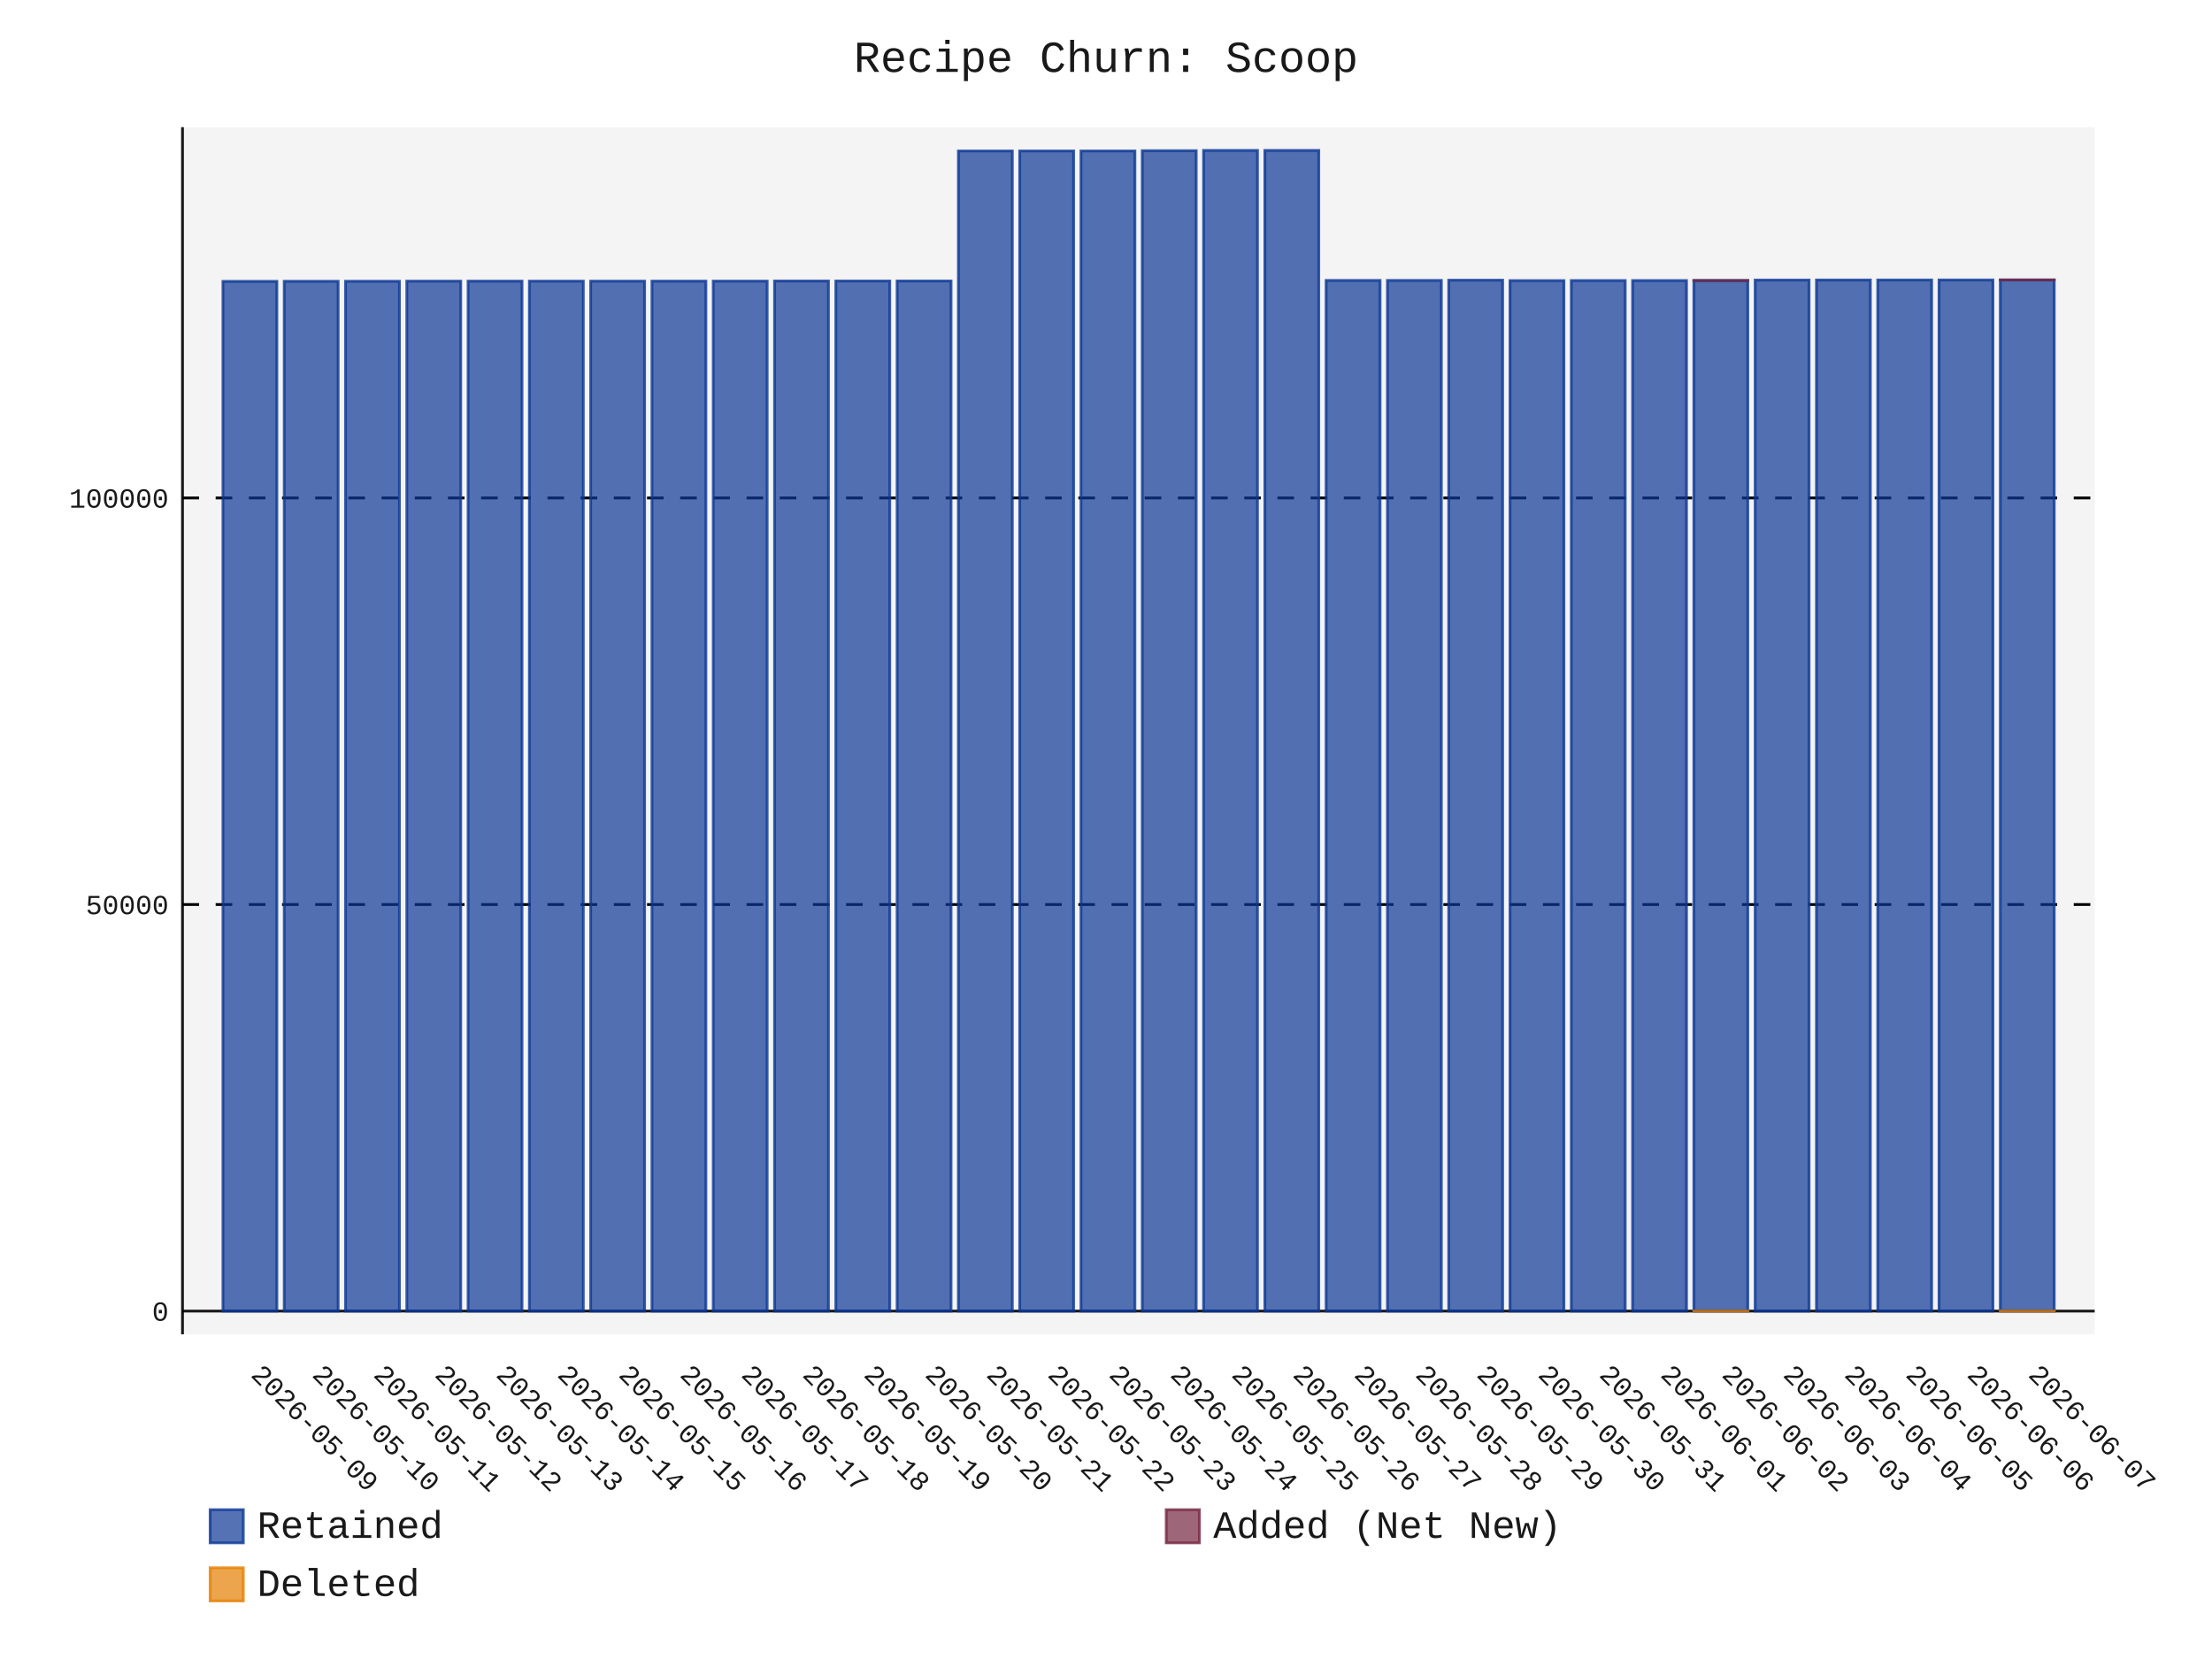
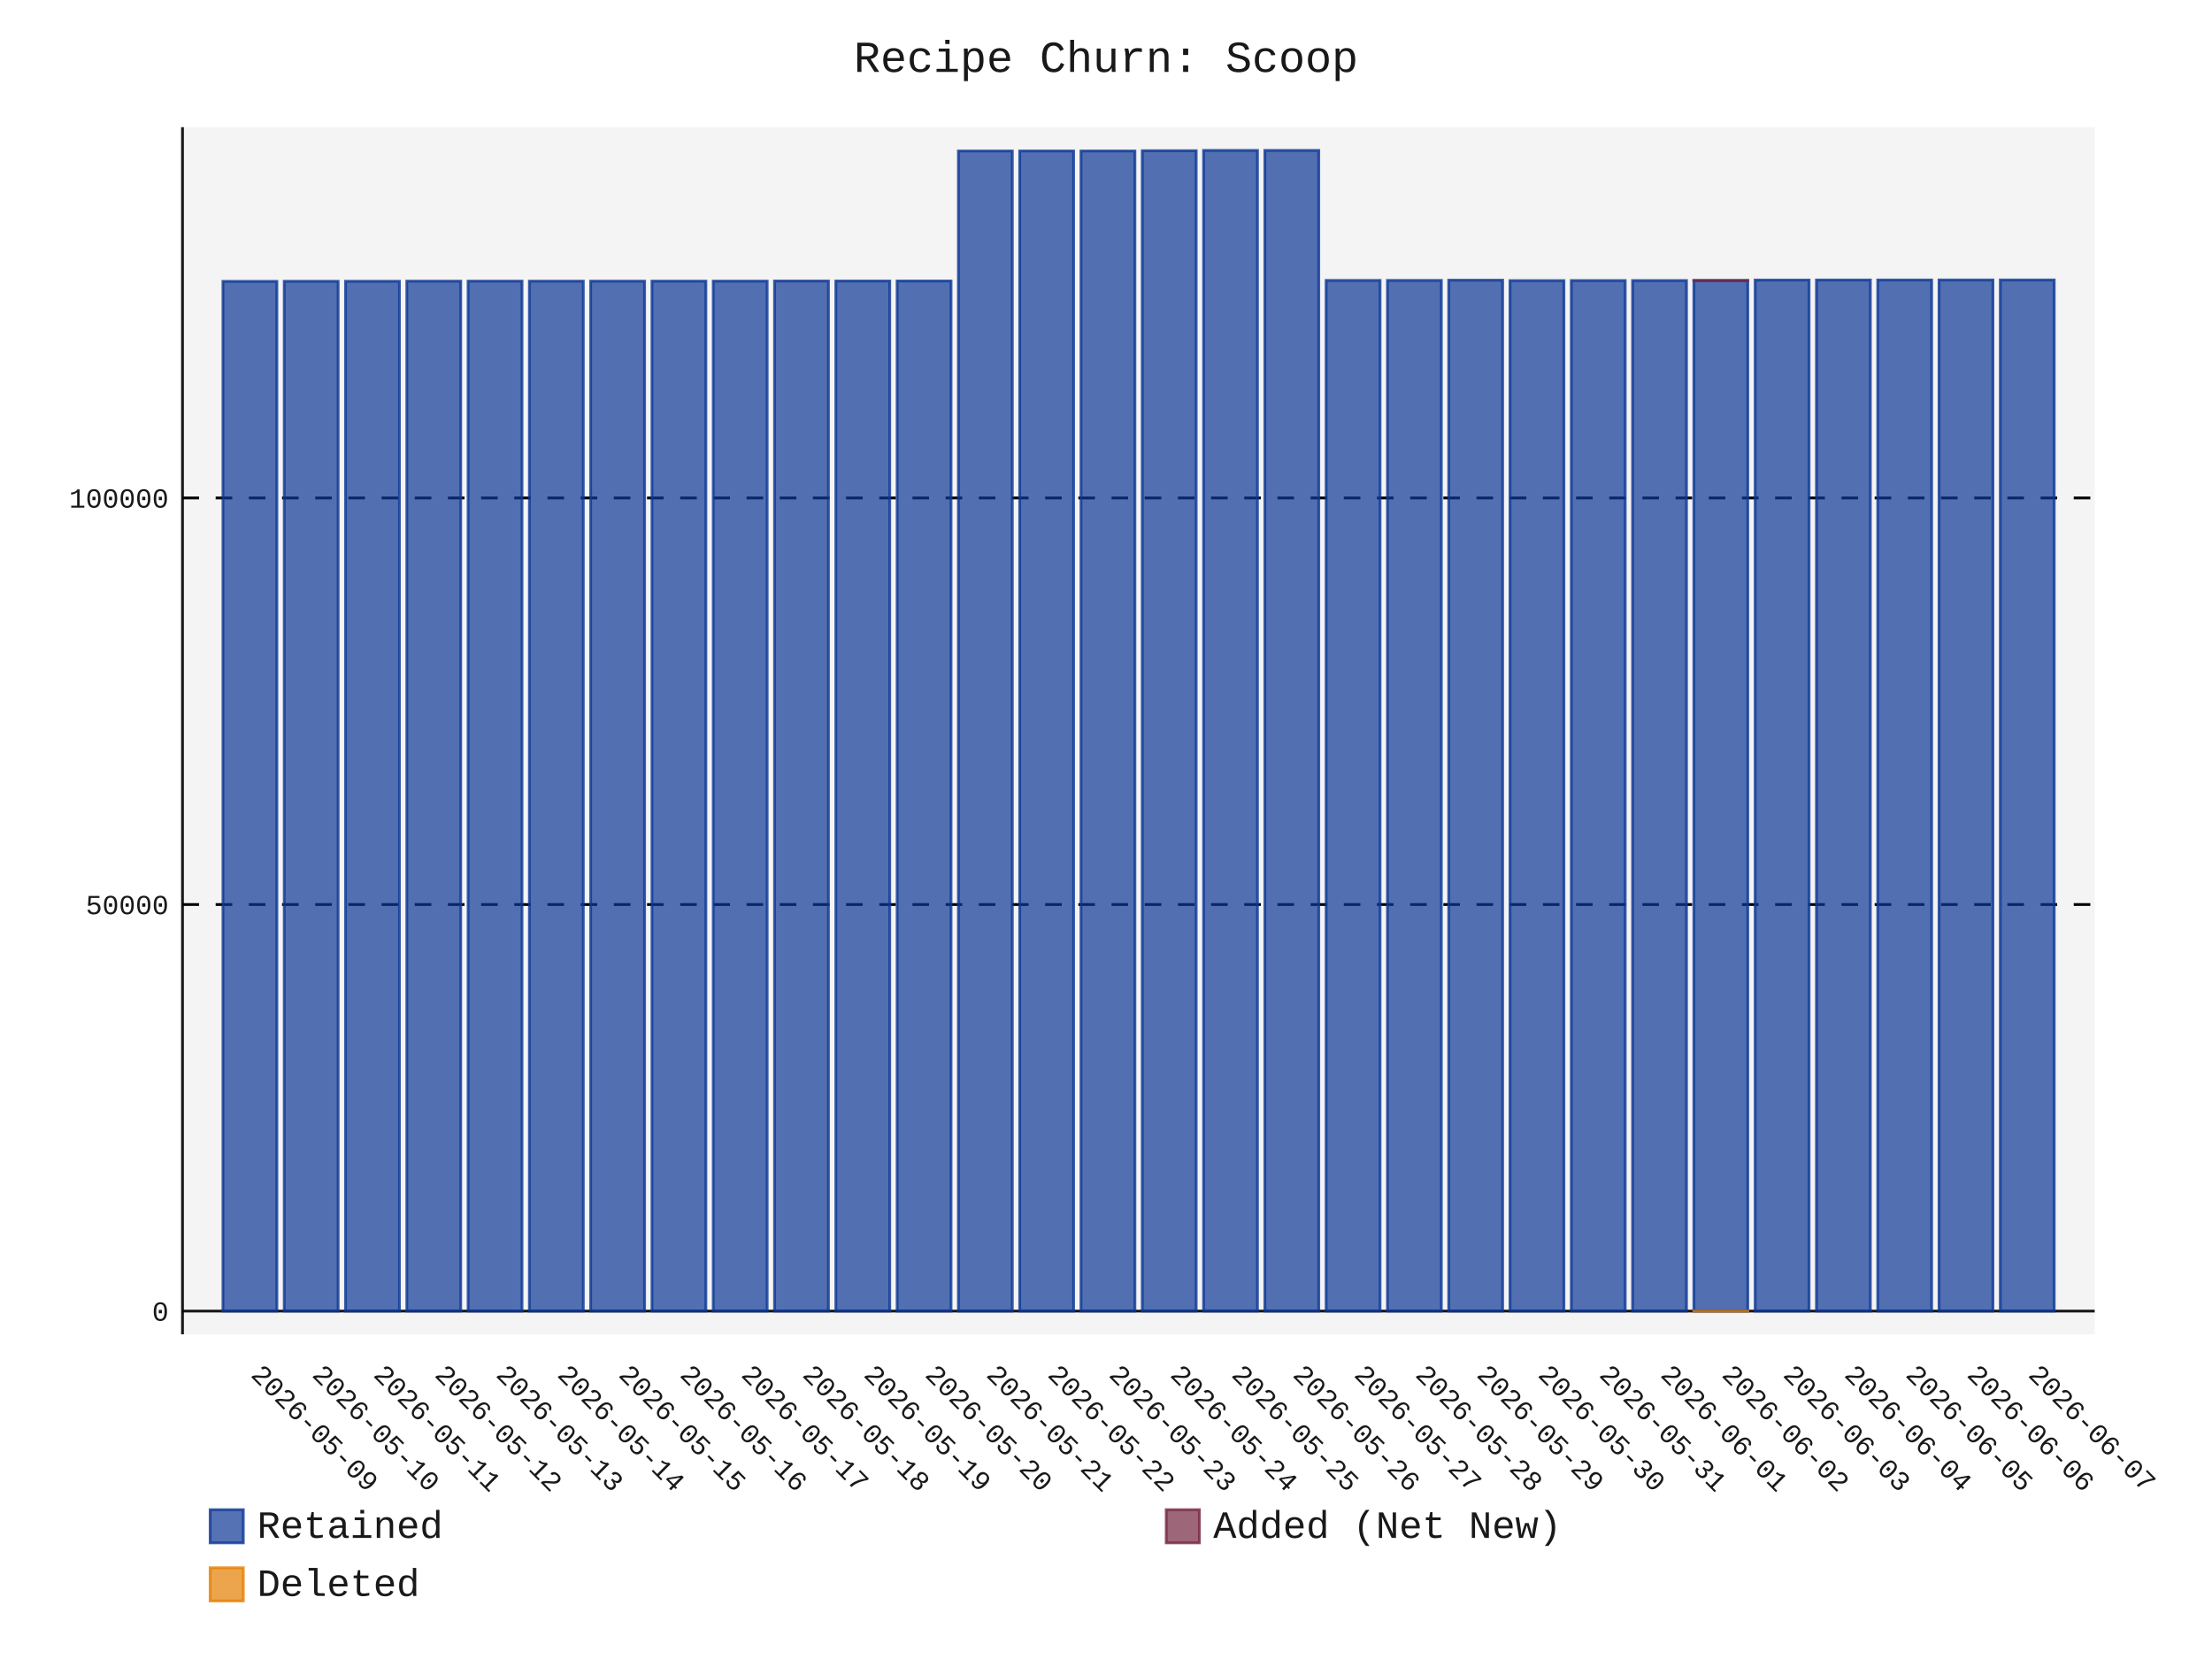
- <svg xmlns="http://www.w3.org/2000/svg" id="chart-c70c2e1e-1344-4a44-a96e-100e8faef18f" class="pygal-chart" viewBox="0 0 800 600">
+ <svg xmlns="http://www.w3.org/2000/svg" id="chart-27220bcf-5b16-4728-bbea-d39f22b06c8c" class="pygal-chart" viewBox="0 0 800 600">
  <defs>
-     <style type="text/css">#chart-c70c2e1e-1344-4a44-a96e-100e8faef18f{-webkit-user-select:none;-webkit-font-smoothing:antialiased;font-family:Consolas,"Liberation Mono",Menlo,Courier,monospace}#chart-c70c2e1e-1344-4a44-a96e-100e8faef18f .title{font-family:Consolas,"Liberation Mono",Menlo,Courier,monospace;font-size:16px}#chart-c70c2e1e-1344-4a44-a96e-100e8faef18f .legends .legend text{font-family:Consolas,"Liberation Mono",Menlo,Courier,monospace;font-size:14px}#chart-c70c2e1e-1344-4a44-a96e-100e8faef18f .axis text{font-family:Consolas,"Liberation Mono",Menlo,Courier,monospace;font-size:10px}#chart-c70c2e1e-1344-4a44-a96e-100e8faef18f .axis text.major{font-family:Consolas,"Liberation Mono",Menlo,Courier,monospace;font-size:10px}#chart-c70c2e1e-1344-4a44-a96e-100e8faef18f .text-overlay text.value{font-family:Consolas,"Liberation Mono",Menlo,Courier,monospace;font-size:16px}#chart-c70c2e1e-1344-4a44-a96e-100e8faef18f .text-overlay text.label{font-family:Consolas,"Liberation Mono",Menlo,Courier,monospace;font-size:10px}#chart-c70c2e1e-1344-4a44-a96e-100e8faef18f .tooltip{font-family:Consolas,"Liberation Mono",Menlo,Courier,monospace;font-size:14px}#chart-c70c2e1e-1344-4a44-a96e-100e8faef18f text.no_data{font-family:Consolas,"Liberation Mono",Menlo,Courier,monospace;font-size:64px}
- #chart-c70c2e1e-1344-4a44-a96e-100e8faef18f{background-color:transparent}#chart-c70c2e1e-1344-4a44-a96e-100e8faef18f path,#chart-c70c2e1e-1344-4a44-a96e-100e8faef18f line,#chart-c70c2e1e-1344-4a44-a96e-100e8faef18f rect,#chart-c70c2e1e-1344-4a44-a96e-100e8faef18f circle{-webkit-transition:150ms;-moz-transition:150ms;transition:150ms}#chart-c70c2e1e-1344-4a44-a96e-100e8faef18f .graph &gt; .background{fill:transparent}#chart-c70c2e1e-1344-4a44-a96e-100e8faef18f .plot &gt; .background{fill:rgba(240,240,240,0.7)}#chart-c70c2e1e-1344-4a44-a96e-100e8faef18f .graph{fill:rgba(0,0,0,0.9)}#chart-c70c2e1e-1344-4a44-a96e-100e8faef18f text.no_data{fill:rgba(0,0,0,0.9)}#chart-c70c2e1e-1344-4a44-a96e-100e8faef18f .title{fill:rgba(0,0,0,0.9)}#chart-c70c2e1e-1344-4a44-a96e-100e8faef18f .legends .legend text{fill:rgba(0,0,0,0.9)}#chart-c70c2e1e-1344-4a44-a96e-100e8faef18f .legends .legend:hover text{fill:rgba(0,0,0,0.9)}#chart-c70c2e1e-1344-4a44-a96e-100e8faef18f .axis .line{stroke:rgba(0,0,0,0.9)}#chart-c70c2e1e-1344-4a44-a96e-100e8faef18f .axis .guide.line{stroke:rgba(0,0,0,0.5)}#chart-c70c2e1e-1344-4a44-a96e-100e8faef18f .axis .major.line{stroke:rgba(0,0,0,0.9)}#chart-c70c2e1e-1344-4a44-a96e-100e8faef18f .axis text.major{fill:rgba(0,0,0,0.9)}#chart-c70c2e1e-1344-4a44-a96e-100e8faef18f .axis.y .guides:hover .guide.line,#chart-c70c2e1e-1344-4a44-a96e-100e8faef18f .line-graph .axis.x .guides:hover .guide.line,#chart-c70c2e1e-1344-4a44-a96e-100e8faef18f .stackedline-graph .axis.x .guides:hover .guide.line,#chart-c70c2e1e-1344-4a44-a96e-100e8faef18f .xy-graph .axis.x .guides:hover .guide.line{stroke:rgba(0,0,0,0.9)}#chart-c70c2e1e-1344-4a44-a96e-100e8faef18f .axis .guides:hover text{fill:rgba(0,0,0,0.9)}#chart-c70c2e1e-1344-4a44-a96e-100e8faef18f .reactive{fill-opacity:.7;stroke-opacity:.8;stroke-width:1}#chart-c70c2e1e-1344-4a44-a96e-100e8faef18f .ci{stroke:rgba(0,0,0,0.9)}#chart-c70c2e1e-1344-4a44-a96e-100e8faef18f .reactive.active,#chart-c70c2e1e-1344-4a44-a96e-100e8faef18f .active .reactive{fill-opacity:.8;stroke-opacity:.9;stroke-width:4}#chart-c70c2e1e-1344-4a44-a96e-100e8faef18f .ci .reactive.active{stroke-width:1.5}#chart-c70c2e1e-1344-4a44-a96e-100e8faef18f .series text{fill:rgba(0,0,0,0.9)}#chart-c70c2e1e-1344-4a44-a96e-100e8faef18f .tooltip rect{fill:rgba(240,240,240,0.7);stroke:rgba(0,0,0,0.9);-webkit-transition:opacity 150ms;-moz-transition:opacity 150ms;transition:opacity 150ms}#chart-c70c2e1e-1344-4a44-a96e-100e8faef18f .tooltip .label{fill:rgba(0,0,0,0.9)}#chart-c70c2e1e-1344-4a44-a96e-100e8faef18f .tooltip .label{fill:rgba(0,0,0,0.9)}#chart-c70c2e1e-1344-4a44-a96e-100e8faef18f .tooltip .legend{font-size:.8em;fill:rgba(0,0,0,0.5)}#chart-c70c2e1e-1344-4a44-a96e-100e8faef18f .tooltip .x_label{font-size:.6em;fill:rgba(0,0,0,0.9)}#chart-c70c2e1e-1344-4a44-a96e-100e8faef18f .tooltip .xlink{font-size:.5em;text-decoration:underline}#chart-c70c2e1e-1344-4a44-a96e-100e8faef18f .tooltip .value{font-size:1.5em}#chart-c70c2e1e-1344-4a44-a96e-100e8faef18f .bound{font-size:.5em}#chart-c70c2e1e-1344-4a44-a96e-100e8faef18f .max-value{font-size:.75em;fill:rgba(0,0,0,0.5)}#chart-c70c2e1e-1344-4a44-a96e-100e8faef18f .map-element{fill:rgba(240,240,240,0.7);stroke:rgba(0,0,0,0.5) !important}#chart-c70c2e1e-1344-4a44-a96e-100e8faef18f .map-element .reactive{fill-opacity:inherit;stroke-opacity:inherit}#chart-c70c2e1e-1344-4a44-a96e-100e8faef18f .color-0,#chart-c70c2e1e-1344-4a44-a96e-100e8faef18f .color-0 a:visited{stroke:rgb(12,55,149);fill:rgb(12,55,149)}#chart-c70c2e1e-1344-4a44-a96e-100e8faef18f .color-1,#chart-c70c2e1e-1344-4a44-a96e-100e8faef18f .color-1 a:visited{stroke:rgb(117,38,65);fill:rgb(117,38,65)}#chart-c70c2e1e-1344-4a44-a96e-100e8faef18f .color-2,#chart-c70c2e1e-1344-4a44-a96e-100e8faef18f .color-2 a:visited{stroke:rgb(228,127,0);fill:rgb(228,127,0)}#chart-c70c2e1e-1344-4a44-a96e-100e8faef18f .text-overlay .color-0 text{fill:black}#chart-c70c2e1e-1344-4a44-a96e-100e8faef18f .text-overlay .color-1 text{fill:black}#chart-c70c2e1e-1344-4a44-a96e-100e8faef18f .text-overlay .color-2 text{fill:black}
- #chart-c70c2e1e-1344-4a44-a96e-100e8faef18f text.no_data{text-anchor:middle}#chart-c70c2e1e-1344-4a44-a96e-100e8faef18f .guide.line{fill:none}#chart-c70c2e1e-1344-4a44-a96e-100e8faef18f .centered{text-anchor:middle}#chart-c70c2e1e-1344-4a44-a96e-100e8faef18f .title{text-anchor:middle}#chart-c70c2e1e-1344-4a44-a96e-100e8faef18f .legends .legend text{fill-opacity:1}#chart-c70c2e1e-1344-4a44-a96e-100e8faef18f .axis.x text{text-anchor:middle}#chart-c70c2e1e-1344-4a44-a96e-100e8faef18f .axis.x:not(.web) text[transform]{text-anchor:start}#chart-c70c2e1e-1344-4a44-a96e-100e8faef18f .axis.x:not(.web) text[transform].backwards{text-anchor:end}#chart-c70c2e1e-1344-4a44-a96e-100e8faef18f .axis.y text{text-anchor:end}#chart-c70c2e1e-1344-4a44-a96e-100e8faef18f .axis.y text[transform].backwards{text-anchor:start}#chart-c70c2e1e-1344-4a44-a96e-100e8faef18f .axis.y2 text{text-anchor:start}#chart-c70c2e1e-1344-4a44-a96e-100e8faef18f .axis.y2 text[transform].backwards{text-anchor:end}#chart-c70c2e1e-1344-4a44-a96e-100e8faef18f .axis .guide.line{stroke-dasharray:4,4;stroke:black}#chart-c70c2e1e-1344-4a44-a96e-100e8faef18f .axis .major.guide.line{stroke-dasharray:6,6;stroke:black}#chart-c70c2e1e-1344-4a44-a96e-100e8faef18f .horizontal .axis.y .guide.line,#chart-c70c2e1e-1344-4a44-a96e-100e8faef18f .horizontal .axis.y2 .guide.line,#chart-c70c2e1e-1344-4a44-a96e-100e8faef18f .vertical .axis.x .guide.line{opacity:0}#chart-c70c2e1e-1344-4a44-a96e-100e8faef18f .horizontal .axis.always_show .guide.line,#chart-c70c2e1e-1344-4a44-a96e-100e8faef18f .vertical .axis.always_show .guide.line{opacity:1 !important}#chart-c70c2e1e-1344-4a44-a96e-100e8faef18f .axis.y .guides:hover .guide.line,#chart-c70c2e1e-1344-4a44-a96e-100e8faef18f .axis.y2 .guides:hover .guide.line,#chart-c70c2e1e-1344-4a44-a96e-100e8faef18f .axis.x .guides:hover .guide.line{opacity:1}#chart-c70c2e1e-1344-4a44-a96e-100e8faef18f .axis .guides:hover text{opacity:1}#chart-c70c2e1e-1344-4a44-a96e-100e8faef18f .nofill{fill:none}#chart-c70c2e1e-1344-4a44-a96e-100e8faef18f .subtle-fill{fill-opacity:.2}#chart-c70c2e1e-1344-4a44-a96e-100e8faef18f .dot{stroke-width:1px;fill-opacity:1;stroke-opacity:1}#chart-c70c2e1e-1344-4a44-a96e-100e8faef18f .dot.active{stroke-width:5px}#chart-c70c2e1e-1344-4a44-a96e-100e8faef18f .dot.negative{fill:transparent}#chart-c70c2e1e-1344-4a44-a96e-100e8faef18f text,#chart-c70c2e1e-1344-4a44-a96e-100e8faef18f tspan{stroke:none !important}#chart-c70c2e1e-1344-4a44-a96e-100e8faef18f .series text.active{opacity:1}#chart-c70c2e1e-1344-4a44-a96e-100e8faef18f .tooltip rect{fill-opacity:.95;stroke-width:.5}#chart-c70c2e1e-1344-4a44-a96e-100e8faef18f .tooltip text{fill-opacity:1}#chart-c70c2e1e-1344-4a44-a96e-100e8faef18f .showable{visibility:hidden}#chart-c70c2e1e-1344-4a44-a96e-100e8faef18f .showable.shown{visibility:visible}#chart-c70c2e1e-1344-4a44-a96e-100e8faef18f .gauge-background{fill:rgba(229,229,229,1);stroke:none}#chart-c70c2e1e-1344-4a44-a96e-100e8faef18f .bg-lines{stroke:transparent;stroke-width:2px}</style>
+     <style type="text/css">#chart-27220bcf-5b16-4728-bbea-d39f22b06c8c{-webkit-user-select:none;-webkit-font-smoothing:antialiased;font-family:Consolas,"Liberation Mono",Menlo,Courier,monospace}#chart-27220bcf-5b16-4728-bbea-d39f22b06c8c .title{font-family:Consolas,"Liberation Mono",Menlo,Courier,monospace;font-size:16px}#chart-27220bcf-5b16-4728-bbea-d39f22b06c8c .legends .legend text{font-family:Consolas,"Liberation Mono",Menlo,Courier,monospace;font-size:14px}#chart-27220bcf-5b16-4728-bbea-d39f22b06c8c .axis text{font-family:Consolas,"Liberation Mono",Menlo,Courier,monospace;font-size:10px}#chart-27220bcf-5b16-4728-bbea-d39f22b06c8c .axis text.major{font-family:Consolas,"Liberation Mono",Menlo,Courier,monospace;font-size:10px}#chart-27220bcf-5b16-4728-bbea-d39f22b06c8c .text-overlay text.value{font-family:Consolas,"Liberation Mono",Menlo,Courier,monospace;font-size:16px}#chart-27220bcf-5b16-4728-bbea-d39f22b06c8c .text-overlay text.label{font-family:Consolas,"Liberation Mono",Menlo,Courier,monospace;font-size:10px}#chart-27220bcf-5b16-4728-bbea-d39f22b06c8c .tooltip{font-family:Consolas,"Liberation Mono",Menlo,Courier,monospace;font-size:14px}#chart-27220bcf-5b16-4728-bbea-d39f22b06c8c text.no_data{font-family:Consolas,"Liberation Mono",Menlo,Courier,monospace;font-size:64px}
+ #chart-27220bcf-5b16-4728-bbea-d39f22b06c8c{background-color:transparent}#chart-27220bcf-5b16-4728-bbea-d39f22b06c8c path,#chart-27220bcf-5b16-4728-bbea-d39f22b06c8c line,#chart-27220bcf-5b16-4728-bbea-d39f22b06c8c rect,#chart-27220bcf-5b16-4728-bbea-d39f22b06c8c circle{-webkit-transition:150ms;-moz-transition:150ms;transition:150ms}#chart-27220bcf-5b16-4728-bbea-d39f22b06c8c .graph &gt; .background{fill:transparent}#chart-27220bcf-5b16-4728-bbea-d39f22b06c8c .plot &gt; .background{fill:rgba(240,240,240,0.7)}#chart-27220bcf-5b16-4728-bbea-d39f22b06c8c .graph{fill:rgba(0,0,0,0.9)}#chart-27220bcf-5b16-4728-bbea-d39f22b06c8c text.no_data{fill:rgba(0,0,0,0.9)}#chart-27220bcf-5b16-4728-bbea-d39f22b06c8c .title{fill:rgba(0,0,0,0.9)}#chart-27220bcf-5b16-4728-bbea-d39f22b06c8c .legends .legend text{fill:rgba(0,0,0,0.9)}#chart-27220bcf-5b16-4728-bbea-d39f22b06c8c .legends .legend:hover text{fill:rgba(0,0,0,0.9)}#chart-27220bcf-5b16-4728-bbea-d39f22b06c8c .axis .line{stroke:rgba(0,0,0,0.9)}#chart-27220bcf-5b16-4728-bbea-d39f22b06c8c .axis .guide.line{stroke:rgba(0,0,0,0.5)}#chart-27220bcf-5b16-4728-bbea-d39f22b06c8c .axis .major.line{stroke:rgba(0,0,0,0.9)}#chart-27220bcf-5b16-4728-bbea-d39f22b06c8c .axis text.major{fill:rgba(0,0,0,0.9)}#chart-27220bcf-5b16-4728-bbea-d39f22b06c8c .axis.y .guides:hover .guide.line,#chart-27220bcf-5b16-4728-bbea-d39f22b06c8c .line-graph .axis.x .guides:hover .guide.line,#chart-27220bcf-5b16-4728-bbea-d39f22b06c8c .stackedline-graph .axis.x .guides:hover .guide.line,#chart-27220bcf-5b16-4728-bbea-d39f22b06c8c .xy-graph .axis.x .guides:hover .guide.line{stroke:rgba(0,0,0,0.9)}#chart-27220bcf-5b16-4728-bbea-d39f22b06c8c .axis .guides:hover text{fill:rgba(0,0,0,0.9)}#chart-27220bcf-5b16-4728-bbea-d39f22b06c8c .reactive{fill-opacity:.7;stroke-opacity:.8;stroke-width:1}#chart-27220bcf-5b16-4728-bbea-d39f22b06c8c .ci{stroke:rgba(0,0,0,0.9)}#chart-27220bcf-5b16-4728-bbea-d39f22b06c8c .reactive.active,#chart-27220bcf-5b16-4728-bbea-d39f22b06c8c .active .reactive{fill-opacity:.8;stroke-opacity:.9;stroke-width:4}#chart-27220bcf-5b16-4728-bbea-d39f22b06c8c .ci .reactive.active{stroke-width:1.5}#chart-27220bcf-5b16-4728-bbea-d39f22b06c8c .series text{fill:rgba(0,0,0,0.9)}#chart-27220bcf-5b16-4728-bbea-d39f22b06c8c .tooltip rect{fill:rgba(240,240,240,0.7);stroke:rgba(0,0,0,0.9);-webkit-transition:opacity 150ms;-moz-transition:opacity 150ms;transition:opacity 150ms}#chart-27220bcf-5b16-4728-bbea-d39f22b06c8c .tooltip .label{fill:rgba(0,0,0,0.9)}#chart-27220bcf-5b16-4728-bbea-d39f22b06c8c .tooltip .label{fill:rgba(0,0,0,0.9)}#chart-27220bcf-5b16-4728-bbea-d39f22b06c8c .tooltip .legend{font-size:.8em;fill:rgba(0,0,0,0.5)}#chart-27220bcf-5b16-4728-bbea-d39f22b06c8c .tooltip .x_label{font-size:.6em;fill:rgba(0,0,0,0.9)}#chart-27220bcf-5b16-4728-bbea-d39f22b06c8c .tooltip .xlink{font-size:.5em;text-decoration:underline}#chart-27220bcf-5b16-4728-bbea-d39f22b06c8c .tooltip .value{font-size:1.5em}#chart-27220bcf-5b16-4728-bbea-d39f22b06c8c .bound{font-size:.5em}#chart-27220bcf-5b16-4728-bbea-d39f22b06c8c .max-value{font-size:.75em;fill:rgba(0,0,0,0.5)}#chart-27220bcf-5b16-4728-bbea-d39f22b06c8c .map-element{fill:rgba(240,240,240,0.7);stroke:rgba(0,0,0,0.5) !important}#chart-27220bcf-5b16-4728-bbea-d39f22b06c8c .map-element .reactive{fill-opacity:inherit;stroke-opacity:inherit}#chart-27220bcf-5b16-4728-bbea-d39f22b06c8c .color-0,#chart-27220bcf-5b16-4728-bbea-d39f22b06c8c .color-0 a:visited{stroke:rgb(12,55,149);fill:rgb(12,55,149)}#chart-27220bcf-5b16-4728-bbea-d39f22b06c8c .color-1,#chart-27220bcf-5b16-4728-bbea-d39f22b06c8c .color-1 a:visited{stroke:rgb(117,38,65);fill:rgb(117,38,65)}#chart-27220bcf-5b16-4728-bbea-d39f22b06c8c .color-2,#chart-27220bcf-5b16-4728-bbea-d39f22b06c8c .color-2 a:visited{stroke:rgb(228,127,0);fill:rgb(228,127,0)}#chart-27220bcf-5b16-4728-bbea-d39f22b06c8c .text-overlay .color-0 text{fill:black}#chart-27220bcf-5b16-4728-bbea-d39f22b06c8c .text-overlay .color-1 text{fill:black}#chart-27220bcf-5b16-4728-bbea-d39f22b06c8c .text-overlay .color-2 text{fill:black}
+ #chart-27220bcf-5b16-4728-bbea-d39f22b06c8c text.no_data{text-anchor:middle}#chart-27220bcf-5b16-4728-bbea-d39f22b06c8c .guide.line{fill:none}#chart-27220bcf-5b16-4728-bbea-d39f22b06c8c .centered{text-anchor:middle}#chart-27220bcf-5b16-4728-bbea-d39f22b06c8c .title{text-anchor:middle}#chart-27220bcf-5b16-4728-bbea-d39f22b06c8c .legends .legend text{fill-opacity:1}#chart-27220bcf-5b16-4728-bbea-d39f22b06c8c .axis.x text{text-anchor:middle}#chart-27220bcf-5b16-4728-bbea-d39f22b06c8c .axis.x:not(.web) text[transform]{text-anchor:start}#chart-27220bcf-5b16-4728-bbea-d39f22b06c8c .axis.x:not(.web) text[transform].backwards{text-anchor:end}#chart-27220bcf-5b16-4728-bbea-d39f22b06c8c .axis.y text{text-anchor:end}#chart-27220bcf-5b16-4728-bbea-d39f22b06c8c .axis.y text[transform].backwards{text-anchor:start}#chart-27220bcf-5b16-4728-bbea-d39f22b06c8c .axis.y2 text{text-anchor:start}#chart-27220bcf-5b16-4728-bbea-d39f22b06c8c .axis.y2 text[transform].backwards{text-anchor:end}#chart-27220bcf-5b16-4728-bbea-d39f22b06c8c .axis .guide.line{stroke-dasharray:4,4;stroke:black}#chart-27220bcf-5b16-4728-bbea-d39f22b06c8c .axis .major.guide.line{stroke-dasharray:6,6;stroke:black}#chart-27220bcf-5b16-4728-bbea-d39f22b06c8c .horizontal .axis.y .guide.line,#chart-27220bcf-5b16-4728-bbea-d39f22b06c8c .horizontal .axis.y2 .guide.line,#chart-27220bcf-5b16-4728-bbea-d39f22b06c8c .vertical .axis.x .guide.line{opacity:0}#chart-27220bcf-5b16-4728-bbea-d39f22b06c8c .horizontal .axis.always_show .guide.line,#chart-27220bcf-5b16-4728-bbea-d39f22b06c8c .vertical .axis.always_show .guide.line{opacity:1 !important}#chart-27220bcf-5b16-4728-bbea-d39f22b06c8c .axis.y .guides:hover .guide.line,#chart-27220bcf-5b16-4728-bbea-d39f22b06c8c .axis.y2 .guides:hover .guide.line,#chart-27220bcf-5b16-4728-bbea-d39f22b06c8c .axis.x .guides:hover .guide.line{opacity:1}#chart-27220bcf-5b16-4728-bbea-d39f22b06c8c .axis .guides:hover text{opacity:1}#chart-27220bcf-5b16-4728-bbea-d39f22b06c8c .nofill{fill:none}#chart-27220bcf-5b16-4728-bbea-d39f22b06c8c .subtle-fill{fill-opacity:.2}#chart-27220bcf-5b16-4728-bbea-d39f22b06c8c .dot{stroke-width:1px;fill-opacity:1;stroke-opacity:1}#chart-27220bcf-5b16-4728-bbea-d39f22b06c8c .dot.active{stroke-width:5px}#chart-27220bcf-5b16-4728-bbea-d39f22b06c8c .dot.negative{fill:transparent}#chart-27220bcf-5b16-4728-bbea-d39f22b06c8c text,#chart-27220bcf-5b16-4728-bbea-d39f22b06c8c tspan{stroke:none !important}#chart-27220bcf-5b16-4728-bbea-d39f22b06c8c .series text.active{opacity:1}#chart-27220bcf-5b16-4728-bbea-d39f22b06c8c .tooltip rect{fill-opacity:.95;stroke-width:.5}#chart-27220bcf-5b16-4728-bbea-d39f22b06c8c .tooltip text{fill-opacity:1}#chart-27220bcf-5b16-4728-bbea-d39f22b06c8c .showable{visibility:hidden}#chart-27220bcf-5b16-4728-bbea-d39f22b06c8c .showable.shown{visibility:visible}#chart-27220bcf-5b16-4728-bbea-d39f22b06c8c .gauge-background{fill:rgba(229,229,229,1);stroke:none}#chart-27220bcf-5b16-4728-bbea-d39f22b06c8c .bg-lines{stroke:transparent;stroke-width:2px}</style>
  </defs>
  <g class="graph stackedbar-graph vertical">
    <rect x="0" y="0" width="800" height="600" class="background" />
    <g transform="translate(66, 46)" class="plot">
      <rect x="0" y="0" width="691.574" height="436.574" class="background" />
      <g class="axis y always_show">
        <g class="guides">
          <path d="M0 428.172 h691.574" class="axis major line" />
          <text x="-5" y="431.672" class="major">0</text>
        </g>
        <g class="guides">
          <path d="M0 281.133 h691.574" class="major guide line" />
          <text x="-5" y="284.633" class="major">50000</text>
        </g>
        <g class="guides">
          <path d="M0 134.094 h691.574" class="major guide line" />
          <text x="-5" y="137.594" class="major">100000</text>
        </g>
      </g>
      <g class="axis x">
        <path d="M0 0 v436.574" class="line" />
        <g class="guides">
          <path d="M24.382 0 v436.574" class="guide line" />
          <text x="24.382" y="451.574" class="" transform="rotate(45 24.3824 451.5736)">2026-05-09</text>
        </g>
        <g class="guides">
          <path d="M46.548 0 v436.574" class="guide line" />
          <text x="46.548" y="451.574" class="" transform="rotate(45 46.54822 451.5736)">2026-05-10</text>
        </g>
        <g class="guides">
          <path d="M68.714 0 v436.574" class="guide line" />
          <text x="68.714" y="451.574" class="" transform="rotate(45 68.71404 451.5736)">2026-05-11</text>
        </g>
        <g class="guides">
          <path d="M90.88 0 v436.574" class="guide line" />
          <text x="90.88" y="451.574" class="" transform="rotate(45 90.87986 451.5736)">2026-05-12</text>
        </g>
        <g class="guides">
          <path d="M113.046 0 v436.574" class="guide line" />
          <text x="113.046" y="451.574" class="" transform="rotate(45 113.0457 451.5736)">2026-05-13</text>
        </g>
        <g class="guides">
          <path d="M135.212 0 v436.574" class="guide line" />
          <text x="135.212" y="451.574" class="" transform="rotate(45 135.2115 451.5736)">2026-05-14</text>
        </g>
        <g class="guides">
          <path d="M157.377 0 v436.574" class="guide line" />
          <text x="157.377" y="451.574" class="" transform="rotate(45 157.3773 451.5736)">2026-05-15</text>
        </g>
        <g class="guides">
          <path d="M179.543 0 v436.574" class="guide line" />
          <text x="179.543" y="451.574" class="" transform="rotate(45 179.5431 451.5736)">2026-05-16</text>
        </g>
        <g class="guides">
          <path d="M201.709 0 v436.574" class="guide line" />
          <text x="201.709" y="451.574" class="" transform="rotate(45 201.709 451.5736)">2026-05-17</text>
        </g>
        <g class="guides">
          <path d="M223.875 0 v436.574" class="guide line" />
          <text x="223.875" y="451.574" class="" transform="rotate(45 223.8748 451.5736)">2026-05-18</text>
        </g>
        <g class="guides">
          <path d="M246.041 0 v436.574" class="guide line" />
          <text x="246.041" y="451.574" class="" transform="rotate(45 246.0406 451.5736)">2026-05-19</text>
        </g>
        <g class="guides">
          <path d="M268.206 0 v436.574" class="guide line" />
          <text x="268.206" y="451.574" class="" transform="rotate(45 268.2064 451.5736)">2026-05-20</text>
        </g>
        <g class="guides">
          <path d="M290.372 0 v436.574" class="guide line" />
          <text x="290.372" y="451.574" class="" transform="rotate(45 290.3722 451.5736)">2026-05-21</text>
        </g>
        <g class="guides">
          <path d="M312.538 0 v436.574" class="guide line" />
          <text x="312.538" y="451.574" class="" transform="rotate(45 312.5381 451.5736)">2026-05-22</text>
        </g>
        <g class="guides">
          <path d="M334.704 0 v436.574" class="guide line" />
          <text x="334.704" y="451.574" class="" transform="rotate(45 334.7039 451.5736)">2026-05-23</text>
        </g>
        <g class="guides">
          <path d="M356.87 0 v436.574" class="guide line" />
          <text x="356.87" y="451.574" class="" transform="rotate(45 356.8697 451.5736)">2026-05-24</text>
        </g>
        <g class="guides">
          <path d="M379.036 0 v436.574" class="guide line" />
          <text x="379.036" y="451.574" class="" transform="rotate(45 379.0355 451.5736)">2026-05-25</text>
        </g>
        <g class="guides">
          <path d="M401.201 0 v436.574" class="guide line" />
          <text x="401.201" y="451.574" class="" transform="rotate(45 401.2013 451.5736)">2026-05-26</text>
        </g>
        <g class="guides">
          <path d="M423.367 0 v436.574" class="guide line" />
          <text x="423.367" y="451.574" class="" transform="rotate(45 423.3672 451.5736)">2026-05-27</text>
        </g>
        <g class="guides">
          <path d="M445.533 0 v436.574" class="guide line" />
          <text x="445.533" y="451.574" class="" transform="rotate(45 445.533 451.5736)">2026-05-28</text>
        </g>
        <g class="guides">
          <path d="M467.699 0 v436.574" class="guide line" />
          <text x="467.699" y="451.574" class="" transform="rotate(45 467.6988 451.5736)">2026-05-29</text>
        </g>
        <g class="guides">
          <path d="M489.865 0 v436.574" class="guide line" />
          <text x="489.865" y="451.574" class="" transform="rotate(45 489.8646 451.5736)">2026-05-30</text>
        </g>
        <g class="guides">
          <path d="M512.03 0 v436.574" class="guide line" />
          <text x="512.03" y="451.574" class="" transform="rotate(45 512.0304 451.5736)">2026-05-31</text>
        </g>
        <g class="guides">
          <path d="M534.196 0 v436.574" class="guide line" />
          <text x="534.196" y="451.574" class="" transform="rotate(45 534.1963 451.5736)">2026-06-01</text>
        </g>
        <g class="guides">
          <path d="M556.362 0 v436.574" class="guide line" />
          <text x="556.362" y="451.574" class="" transform="rotate(45 556.3621 451.5736)">2026-06-02</text>
        </g>
        <g class="guides">
          <path d="M578.528 0 v436.574" class="guide line" />
          <text x="578.528" y="451.574" class="" transform="rotate(45 578.5279 451.5736)">2026-06-03</text>
        </g>
        <g class="guides">
          <path d="M600.694 0 v436.574" class="guide line" />
          <text x="600.694" y="451.574" class="" transform="rotate(45 600.6937 451.5736)">2026-06-04</text>
        </g>
        <g class="guides">
          <path d="M622.86 0 v436.574" class="guide line" />
          <text x="622.86" y="451.574" class="" transform="rotate(45 622.8596 451.5736)">2026-06-05</text>
        </g>
        <g class="guides">
          <path d="M645.025 0 v436.574" class="guide line" />
          <text x="645.025" y="451.574" class="" transform="rotate(45 645.0254 451.5736)">2026-06-06</text>
        </g>
        <g class="guides">
          <path d="M667.191 0 v436.574" class="guide line" />
          <text x="667.191" y="451.574" class="" transform="rotate(45 667.1912 451.5736)">2026-06-07</text>
        </g>
      </g>
      <g class="series serie-0 color-0">
        <g class="bars">
          <g class="bar">
            <rect x="14.629" y="55.751" rx="0" ry="0" width="19.506" height="372.421" class="rect reactive tooltip-trigger" />
          </g>
          <g class="bar">
            <rect x="36.795" y="55.722" rx="0" ry="0" width="19.506" height="372.45" class="rect reactive tooltip-trigger" />
          </g>
          <g class="bar">
            <rect x="58.961" y="55.719" rx="0" ry="0" width="19.506" height="372.453" class="rect reactive tooltip-trigger" />
          </g>
          <g class="bar">
            <rect x="81.127" y="55.675" rx="0" ry="0" width="19.506" height="372.497" class="rect reactive tooltip-trigger" />
          </g>
          <g class="bar">
            <rect x="103.293" y="55.672" rx="0" ry="0" width="19.506" height="372.5" class="rect reactive tooltip-trigger" />
          </g>
          <g class="bar">
            <rect x="125.459" y="55.678" rx="0" ry="0" width="19.506" height="372.494" class="rect reactive tooltip-trigger" />
          </g>
          <g class="bar">
            <rect x="147.624" y="55.675" rx="0" ry="0" width="19.506" height="372.497" class="rect reactive tooltip-trigger" />
          </g>
          <g class="bar">
            <rect x="169.79" y="55.666" rx="0" ry="0" width="19.506" height="372.506" class="rect reactive tooltip-trigger" />
          </g>
          <g class="bar">
            <rect x="191.956" y="55.663" rx="0" ry="0" width="19.506" height="372.509" class="rect reactive tooltip-trigger" />
          </g>
          <g class="bar">
            <rect x="214.122" y="55.625" rx="0" ry="0" width="19.506" height="372.547" class="rect reactive tooltip-trigger" />
          </g>
          <g class="bar">
            <rect x="236.288" y="55.622" rx="0" ry="0" width="19.506" height="372.55" class="rect reactive tooltip-trigger" />
          </g>
          <g class="bar">
            <rect x="258.453" y="55.619" rx="0" ry="0" width="19.506" height="372.553" class="rect reactive tooltip-trigger" />
          </g>
          <g class="bar">
            <rect x="280.619" y="8.602" rx="0" ry="0" width="19.506" height="419.571" class="rect reactive tooltip-trigger" />
          </g>
          <g class="bar">
            <rect x="302.785" y="8.599" rx="0" ry="0" width="19.506" height="419.574" class="rect reactive tooltip-trigger" />
          </g>
          <g class="bar">
            <rect x="324.951" y="8.599" rx="0" ry="0" width="19.506" height="419.574" class="rect reactive tooltip-trigger" />
          </g>
          <g class="bar">
            <rect x="347.117" y="8.504" rx="0" ry="0" width="19.506" height="419.668" class="rect reactive tooltip-trigger" />
          </g>
          <g class="bar">
            <rect x="369.283" y="8.399" rx="0" ry="0" width="19.506" height="419.773" class="rect reactive tooltip-trigger" />
          </g>
          <g class="bar">
            <rect x="391.448" y="8.396" rx="0" ry="0" width="19.506" height="419.776" class="rect reactive tooltip-trigger" />
          </g>
          <g class="bar">
            <rect x="413.614" y="55.413" rx="0" ry="0" width="19.506" height="372.759" class="rect reactive tooltip-trigger" />
          </g>
          <g class="bar">
            <rect x="435.78" y="55.41" rx="0" ry="0" width="19.506" height="372.762" class="rect reactive tooltip-trigger" />
          </g>
          <g class="bar">
            <rect x="457.946" y="55.322" rx="0" ry="0" width="19.506" height="372.85" class="rect reactive tooltip-trigger" />
          </g>
          <g class="bar">
            <rect x="480.112" y="55.483" rx="0" ry="0" width="19.506" height="372.689" class="rect reactive tooltip-trigger" />
          </g>
          <g class="bar">
            <rect x="502.277" y="55.457" rx="0" ry="0" width="19.506" height="372.715" class="rect reactive tooltip-trigger" />
          </g>
          <g class="bar">
            <rect x="524.443" y="55.457" rx="0" ry="0" width="19.506" height="372.715" class="rect reactive tooltip-trigger" />
          </g>
          <g class="bar">
            <rect x="546.609" y="55.454" rx="0" ry="0" width="19.506" height="372.718" class="rect reactive tooltip-trigger" />
          </g>
          <g class="bar">
            <rect x="568.775" y="55.278" rx="0" ry="0" width="19.506" height="372.894" class="rect reactive tooltip-trigger" />
          </g>
          <g class="bar">
            <rect x="590.941" y="55.263" rx="0" ry="0" width="19.506" height="372.909" class="rect reactive tooltip-trigger" />
          </g>
          <g class="bar">
            <rect x="613.107" y="55.257" rx="0" ry="0" width="19.506" height="372.915" class="rect reactive tooltip-trigger" />
          </g>
          <g class="bar">
            <rect x="635.272" y="55.248" rx="0" ry="0" width="19.506" height="372.924" class="rect reactive tooltip-trigger" />
          </g>
          <g class="bar">
-             <rect x="657.438" y="55.248" rx="0" ry="0" width="19.506" height="372.924" class="rect reactive tooltip-trigger" />
+             <rect x="657.438" y="55.245" rx="0" ry="0" width="19.506" height="372.927" class="rect reactive tooltip-trigger" />
          </g>
        </g>
      </g>
      <g class="series serie-1 color-1">
        <g class="bars">
          <g class="bar">
            <rect x="14.629" y="55.751" rx="0" ry="0" width="19.506" height="0.0" class="rect reactive tooltip-trigger" />
          </g>
          <g class="bar">
            <rect x="36.795" y="55.722" rx="0" ry="0" width="19.506" height="0.0" class="rect reactive tooltip-trigger" />
          </g>
          <g class="bar">
            <rect x="58.961" y="55.719" rx="0" ry="0" width="19.506" height="0.0" class="rect reactive tooltip-trigger" />
          </g>
          <g class="bar">
            <rect x="81.127" y="55.675" rx="0" ry="0" width="19.506" height="0.0" class="rect reactive tooltip-trigger" />
          </g>
          <g class="bar">
            <rect x="103.293" y="55.672" rx="0" ry="0" width="19.506" height="0.0" class="rect reactive tooltip-trigger" />
          </g>
          <g class="bar">
            <rect x="125.459" y="55.678" rx="0" ry="0" width="19.506" height="0.0" class="rect reactive tooltip-trigger" />
          </g>
          <g class="bar">
            <rect x="147.624" y="55.675" rx="0" ry="0" width="19.506" height="0.0" class="rect reactive tooltip-trigger" />
          </g>
          <g class="bar">
            <rect x="169.79" y="55.666" rx="0" ry="0" width="19.506" height="0.0" class="rect reactive tooltip-trigger" />
          </g>
          <g class="bar">
            <rect x="191.956" y="55.663" rx="0" ry="0" width="19.506" height="0.0" class="rect reactive tooltip-trigger" />
          </g>
          <g class="bar">
            <rect x="214.122" y="55.625" rx="0" ry="0" width="19.506" height="0.0" class="rect reactive tooltip-trigger" />
          </g>
          <g class="bar">
            <rect x="236.288" y="55.622" rx="0" ry="0" width="19.506" height="0.0" class="rect reactive tooltip-trigger" />
          </g>
          <g class="bar">
            <rect x="258.453" y="55.619" rx="0" ry="0" width="19.506" height="0.0" class="rect reactive tooltip-trigger" />
          </g>
          <g class="bar">
            <rect x="280.619" y="8.602" rx="0" ry="0" width="19.506" height="0.0" class="rect reactive tooltip-trigger" />
          </g>
          <g class="bar">
            <rect x="302.785" y="8.599" rx="0" ry="0" width="19.506" height="0.0" class="rect reactive tooltip-trigger" />
          </g>
          <g class="bar">
            <rect x="324.951" y="8.599" rx="0" ry="0" width="19.506" height="0.0" class="rect reactive tooltip-trigger" />
          </g>
          <g class="bar">
            <rect x="347.117" y="8.504" rx="0" ry="0" width="19.506" height="0.0" class="rect reactive tooltip-trigger" />
          </g>
          <g class="bar">
            <rect x="369.283" y="8.399" rx="0" ry="0" width="19.506" height="0.0" class="rect reactive tooltip-trigger" />
          </g>
          <g class="bar">
            <rect x="391.448" y="8.396" rx="0" ry="0" width="19.506" height="0.0" class="rect reactive tooltip-trigger" />
          </g>
          <g class="bar">
            <rect x="413.614" y="55.413" rx="0" ry="0" width="19.506" height="0.0" class="rect reactive tooltip-trigger" />
          </g>
          <g class="bar">
            <rect x="435.78" y="55.41" rx="0" ry="0" width="19.506" height="0.0" class="rect reactive tooltip-trigger" />
          </g>
          <g class="bar">
            <rect x="457.946" y="55.322" rx="0" ry="0" width="19.506" height="0.0" class="rect reactive tooltip-trigger" />
          </g>
          <g class="bar">
            <rect x="480.112" y="55.483" rx="0" ry="0" width="19.506" height="0.0" class="rect reactive tooltip-trigger" />
          </g>
          <g class="bar">
            <rect x="502.277" y="55.457" rx="0" ry="0" width="19.506" height="0.0" class="rect reactive tooltip-trigger" />
          </g>
          <g class="bar">
            <rect x="524.443" y="55.457" rx="0" ry="0" width="19.506" height="0.0" class="rect reactive tooltip-trigger" />
          </g>
          <g class="bar">
            <rect x="546.609" y="55.448" rx="0" ry="0" width="19.506" height="0.006" class="rect reactive tooltip-trigger" />
          </g>
          <g class="bar">
            <rect x="568.775" y="55.278" rx="0" ry="0" width="19.506" height="0.0" class="rect reactive tooltip-trigger" />
          </g>
          <g class="bar">
            <rect x="590.941" y="55.263" rx="0" ry="0" width="19.506" height="0.0" class="rect reactive tooltip-trigger" />
          </g>
          <g class="bar">
            <rect x="613.107" y="55.257" rx="0" ry="0" width="19.506" height="0.0" class="rect reactive tooltip-trigger" />
          </g>
          <g class="bar">
            <rect x="635.272" y="55.248" rx="0" ry="0" width="19.506" height="0.0" class="rect reactive tooltip-trigger" />
          </g>
          <g class="bar">
-             <rect x="657.438" y="55.245" rx="0" ry="0" width="19.506" height="0.003" class="rect reactive tooltip-trigger" />
+             <rect x="657.438" y="55.245" rx="0" ry="0" width="19.506" height="0.0" class="rect reactive tooltip-trigger" />
          </g>
        </g>
      </g>
      <g class="series serie-2 color-2">
        <g class="bars">
          <g class="bar">
            <rect x="14.629" y="55.751" rx="0" ry="0" width="19.506" height="0.0" class="rect reactive tooltip-trigger" />
          </g>
          <g class="bar">
            <rect x="36.795" y="55.722" rx="0" ry="0" width="19.506" height="0.0" class="rect reactive tooltip-trigger" />
          </g>
          <g class="bar">
            <rect x="58.961" y="55.719" rx="0" ry="0" width="19.506" height="0.0" class="rect reactive tooltip-trigger" />
          </g>
          <g class="bar">
            <rect x="81.127" y="55.675" rx="0" ry="0" width="19.506" height="0.0" class="rect reactive tooltip-trigger" />
          </g>
          <g class="bar">
            <rect x="103.293" y="55.672" rx="0" ry="0" width="19.506" height="0.0" class="rect reactive tooltip-trigger" />
          </g>
          <g class="bar">
            <rect x="125.459" y="55.678" rx="0" ry="0" width="19.506" height="0.0" class="rect reactive tooltip-trigger" />
          </g>
          <g class="bar">
            <rect x="147.624" y="55.675" rx="0" ry="0" width="19.506" height="0.0" class="rect reactive tooltip-trigger" />
          </g>
          <g class="bar">
            <rect x="169.79" y="55.666" rx="0" ry="0" width="19.506" height="0.0" class="rect reactive tooltip-trigger" />
          </g>
          <g class="bar">
            <rect x="191.956" y="55.663" rx="0" ry="0" width="19.506" height="0.0" class="rect reactive tooltip-trigger" />
          </g>
          <g class="bar">
            <rect x="214.122" y="55.625" rx="0" ry="0" width="19.506" height="0.0" class="rect reactive tooltip-trigger" />
          </g>
          <g class="bar">
            <rect x="236.288" y="55.622" rx="0" ry="0" width="19.506" height="0.0" class="rect reactive tooltip-trigger" />
          </g>
          <g class="bar">
            <rect x="258.453" y="55.619" rx="0" ry="0" width="19.506" height="0.0" class="rect reactive tooltip-trigger" />
          </g>
          <g class="bar">
            <rect x="280.619" y="8.602" rx="0" ry="0" width="19.506" height="0.0" class="rect reactive tooltip-trigger" />
          </g>
          <g class="bar">
            <rect x="302.785" y="8.599" rx="0" ry="0" width="19.506" height="0.0" class="rect reactive tooltip-trigger" />
          </g>
          <g class="bar">
            <rect x="324.951" y="8.599" rx="0" ry="0" width="19.506" height="0.0" class="rect reactive tooltip-trigger" />
          </g>
          <g class="bar">
            <rect x="347.117" y="8.504" rx="0" ry="0" width="19.506" height="0.0" class="rect reactive tooltip-trigger" />
          </g>
          <g class="bar">
            <rect x="369.283" y="8.399" rx="0" ry="0" width="19.506" height="0.0" class="rect reactive tooltip-trigger" />
          </g>
          <g class="bar">
            <rect x="391.448" y="8.396" rx="0" ry="0" width="19.506" height="0.0" class="rect reactive tooltip-trigger" />
          </g>
          <g class="bar">
            <rect x="413.614" y="55.413" rx="0" ry="0" width="19.506" height="0.0" class="rect reactive tooltip-trigger" />
          </g>
          <g class="bar">
            <rect x="435.78" y="55.41" rx="0" ry="0" width="19.506" height="0.0" class="rect reactive tooltip-trigger" />
          </g>
          <g class="bar">
            <rect x="457.946" y="55.322" rx="0" ry="0" width="19.506" height="0.0" class="rect reactive tooltip-trigger" />
          </g>
          <g class="bar">
            <rect x="480.112" y="55.483" rx="0" ry="0" width="19.506" height="0.0" class="rect reactive tooltip-trigger" />
          </g>
          <g class="bar">
            <rect x="502.277" y="55.457" rx="0" ry="0" width="19.506" height="0.0" class="rect reactive tooltip-trigger" />
          </g>
          <g class="bar">
            <rect x="524.443" y="55.457" rx="0" ry="0" width="19.506" height="0.0" class="rect reactive tooltip-trigger" />
          </g>
          <g class="bar">
            <rect x="546.609" y="428.172" rx="0" ry="0" width="19.506" height="0.006" class="rect reactive tooltip-trigger" />
          </g>
          <g class="bar">
            <rect x="568.775" y="55.278" rx="0" ry="0" width="19.506" height="0.0" class="rect reactive tooltip-trigger" />
          </g>
          <g class="bar">
            <rect x="590.941" y="55.263" rx="0" ry="0" width="19.506" height="0.0" class="rect reactive tooltip-trigger" />
          </g>
          <g class="bar">
            <rect x="613.107" y="55.257" rx="0" ry="0" width="19.506" height="0.0" class="rect reactive tooltip-trigger" />
          </g>
          <g class="bar">
            <rect x="635.272" y="55.248" rx="0" ry="0" width="19.506" height="0.0" class="rect reactive tooltip-trigger" />
          </g>
          <g class="bar">
-             <rect x="657.438" y="428.172" rx="0" ry="0" width="19.506" height="0.003" class="rect reactive tooltip-trigger" />
+             <rect x="657.438" y="55.245" rx="0" ry="0" width="19.506" height="0.0" class="rect reactive tooltip-trigger" />
          </g>
        </g>
      </g>
    </g>
    <g class="titles">
      <text x="400.0" y="26" class="title plot_title">Recipe Churn: Scoop</text>
    </g>
    <g transform="translate(66, 46)" class="plot overlay">
      <g class="series serie-0 color-0" />
      <g class="series serie-1 color-1" />
      <g class="series serie-2 color-2" />
    </g>
    <g transform="translate(66, 46)" class="plot text-overlay">
      <g class="series serie-0 color-0" />
      <g class="series serie-1 color-1" />
      <g class="series serie-2 color-2" />
    </g>
    <g transform="translate(66, 46)" class="plot tooltip-overlay">
      <g transform="translate(0 0)" style="opacity: 0" class="tooltip">
        <rect rx="0" ry="0" width="0" height="0" class="tooltip-box" />
        <g class="text" />
      </g>
    </g>
    <g transform="translate(76, 545)" class="legends">
      <g id="activate-serie-0" class="legend reactive activate-serie">
        <rect x="0.0" y="1.0" width="12" height="12" class="color-0 reactive" />
        <text x="17.0" y="11.2">Retained</text>
      </g>
      <g id="activate-serie-1" class="legend reactive activate-serie">
        <rect x="345.787" y="1.0" width="12" height="12" class="color-1 reactive" />
        <text x="362.787" y="11.2">Added (Net New)</text>
      </g>
      <g id="activate-serie-2" class="legend reactive activate-serie">
        <rect x="0.0" y="22.0" width="12" height="12" class="color-2 reactive" />
        <text x="17.0" y="32.2">Deleted</text>
      </g>
    </g>
  </g>
</svg>
